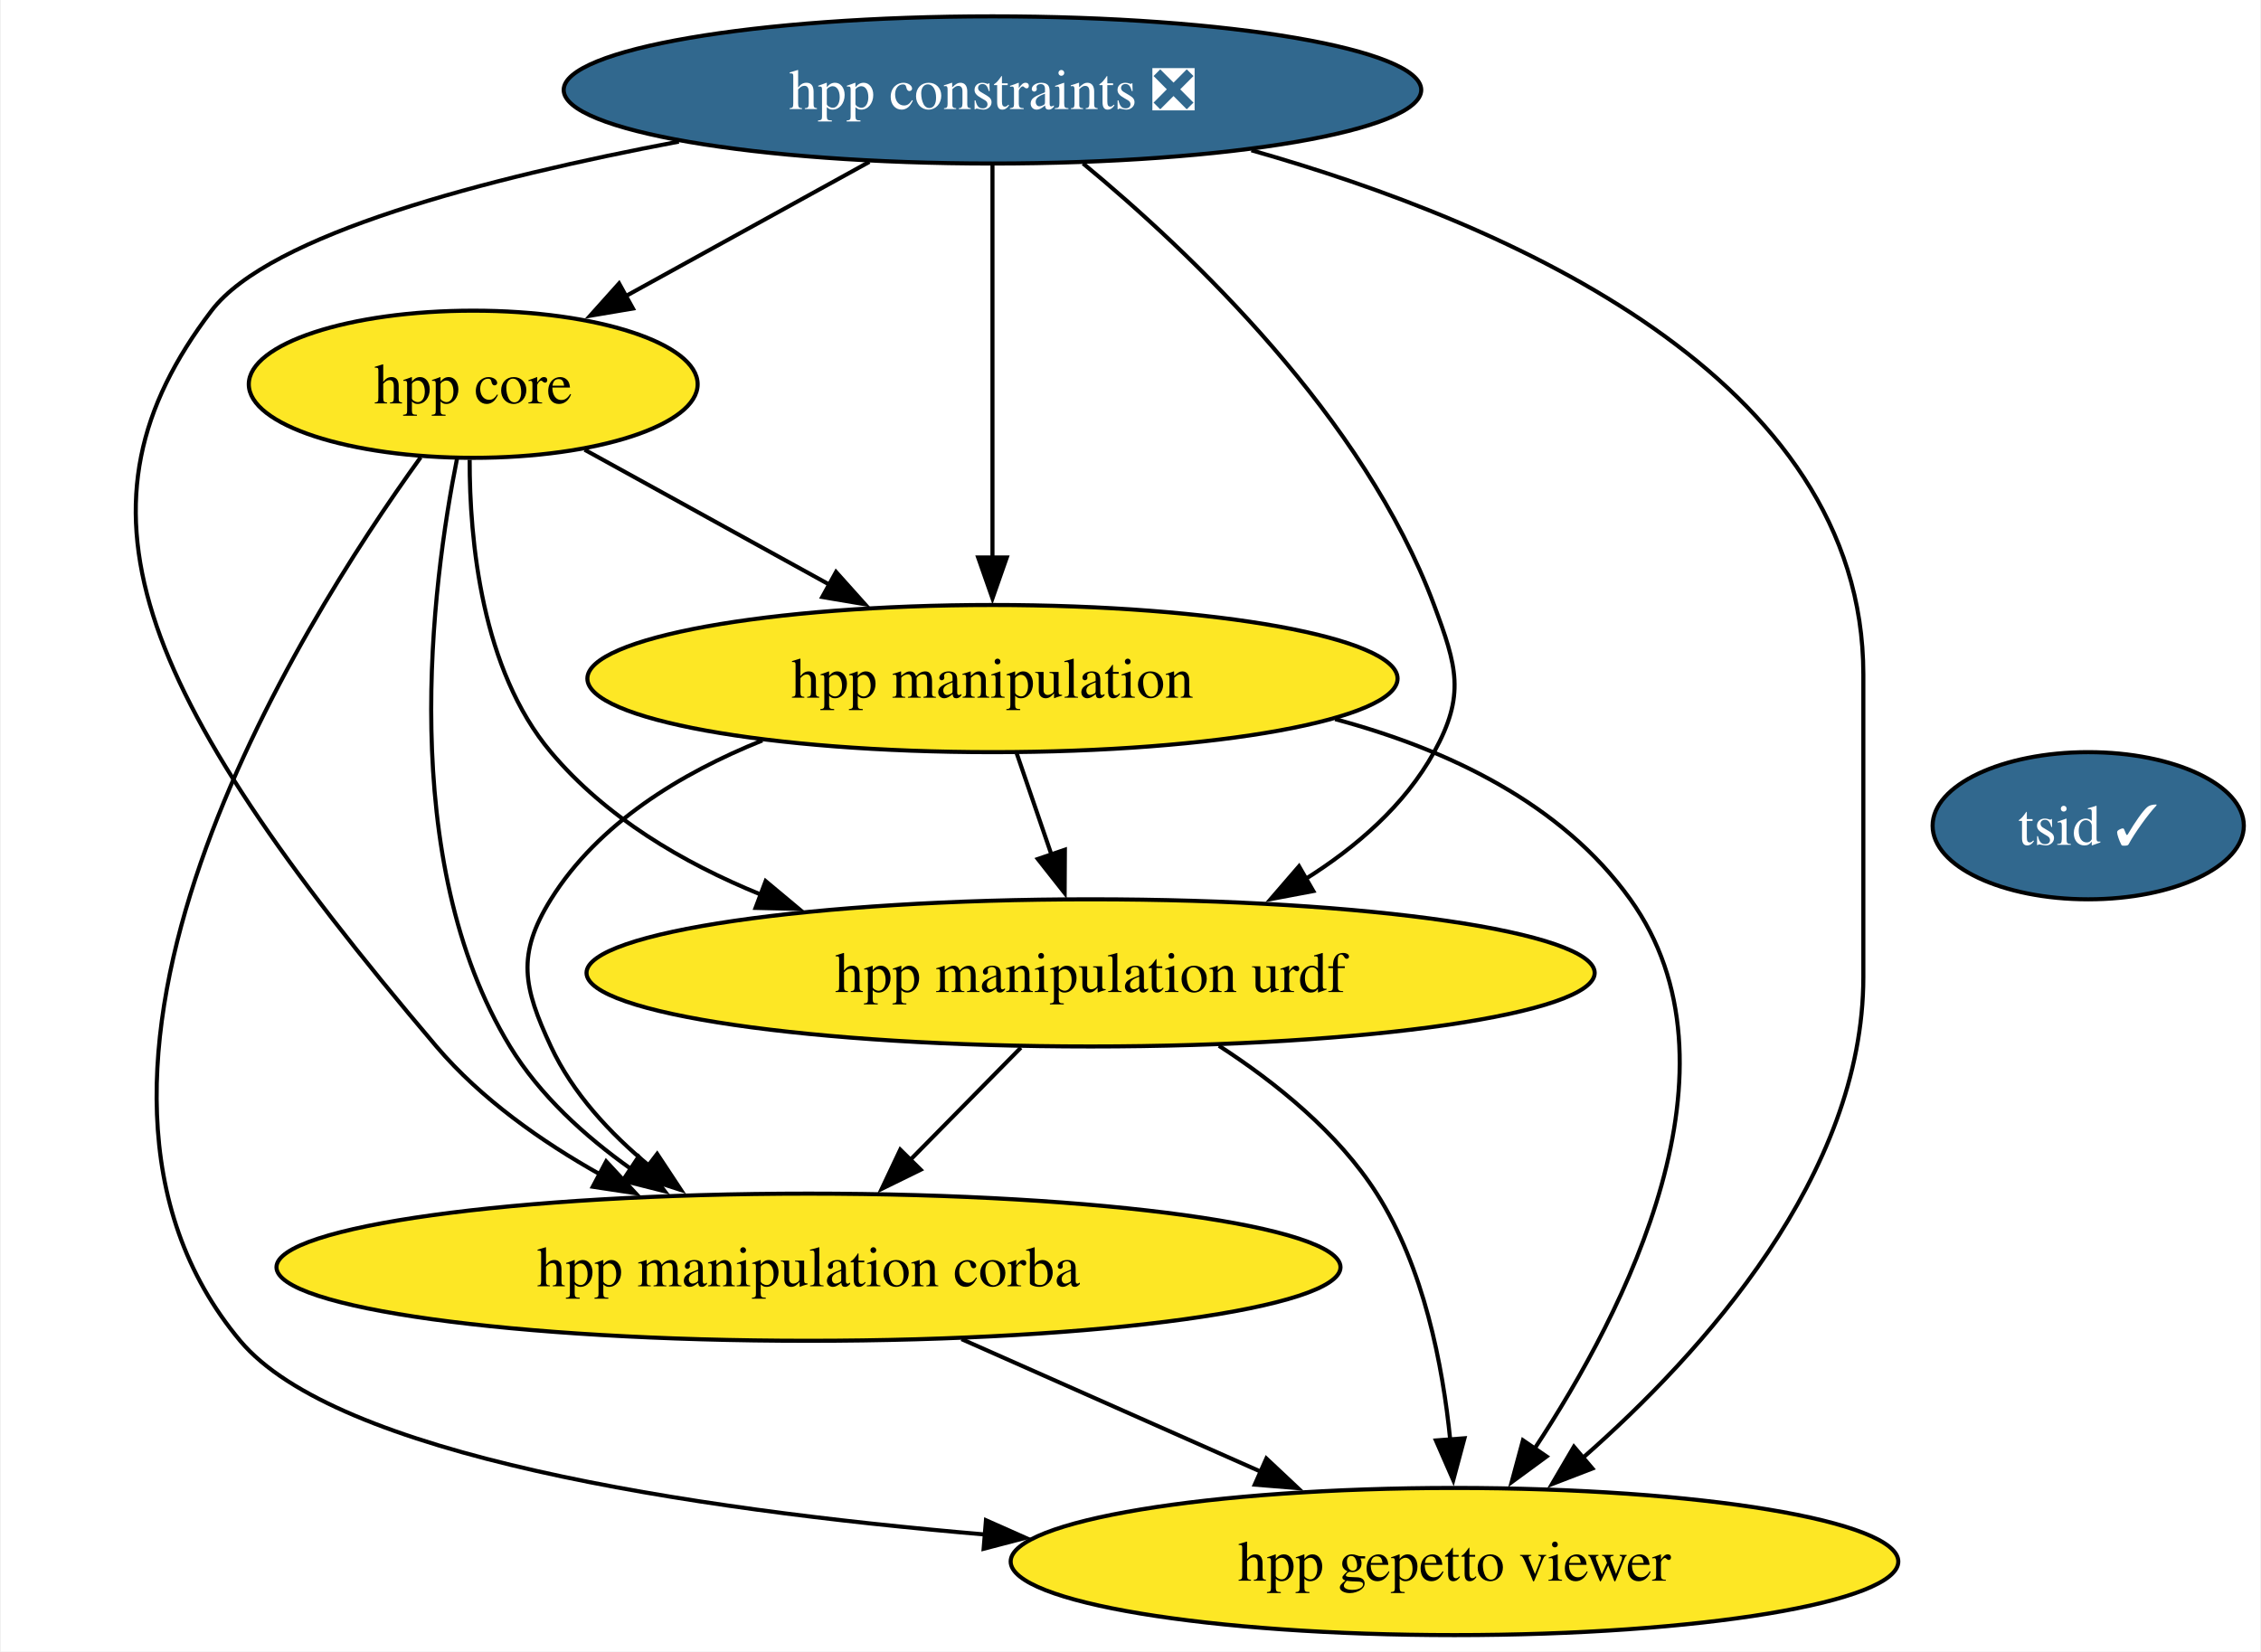
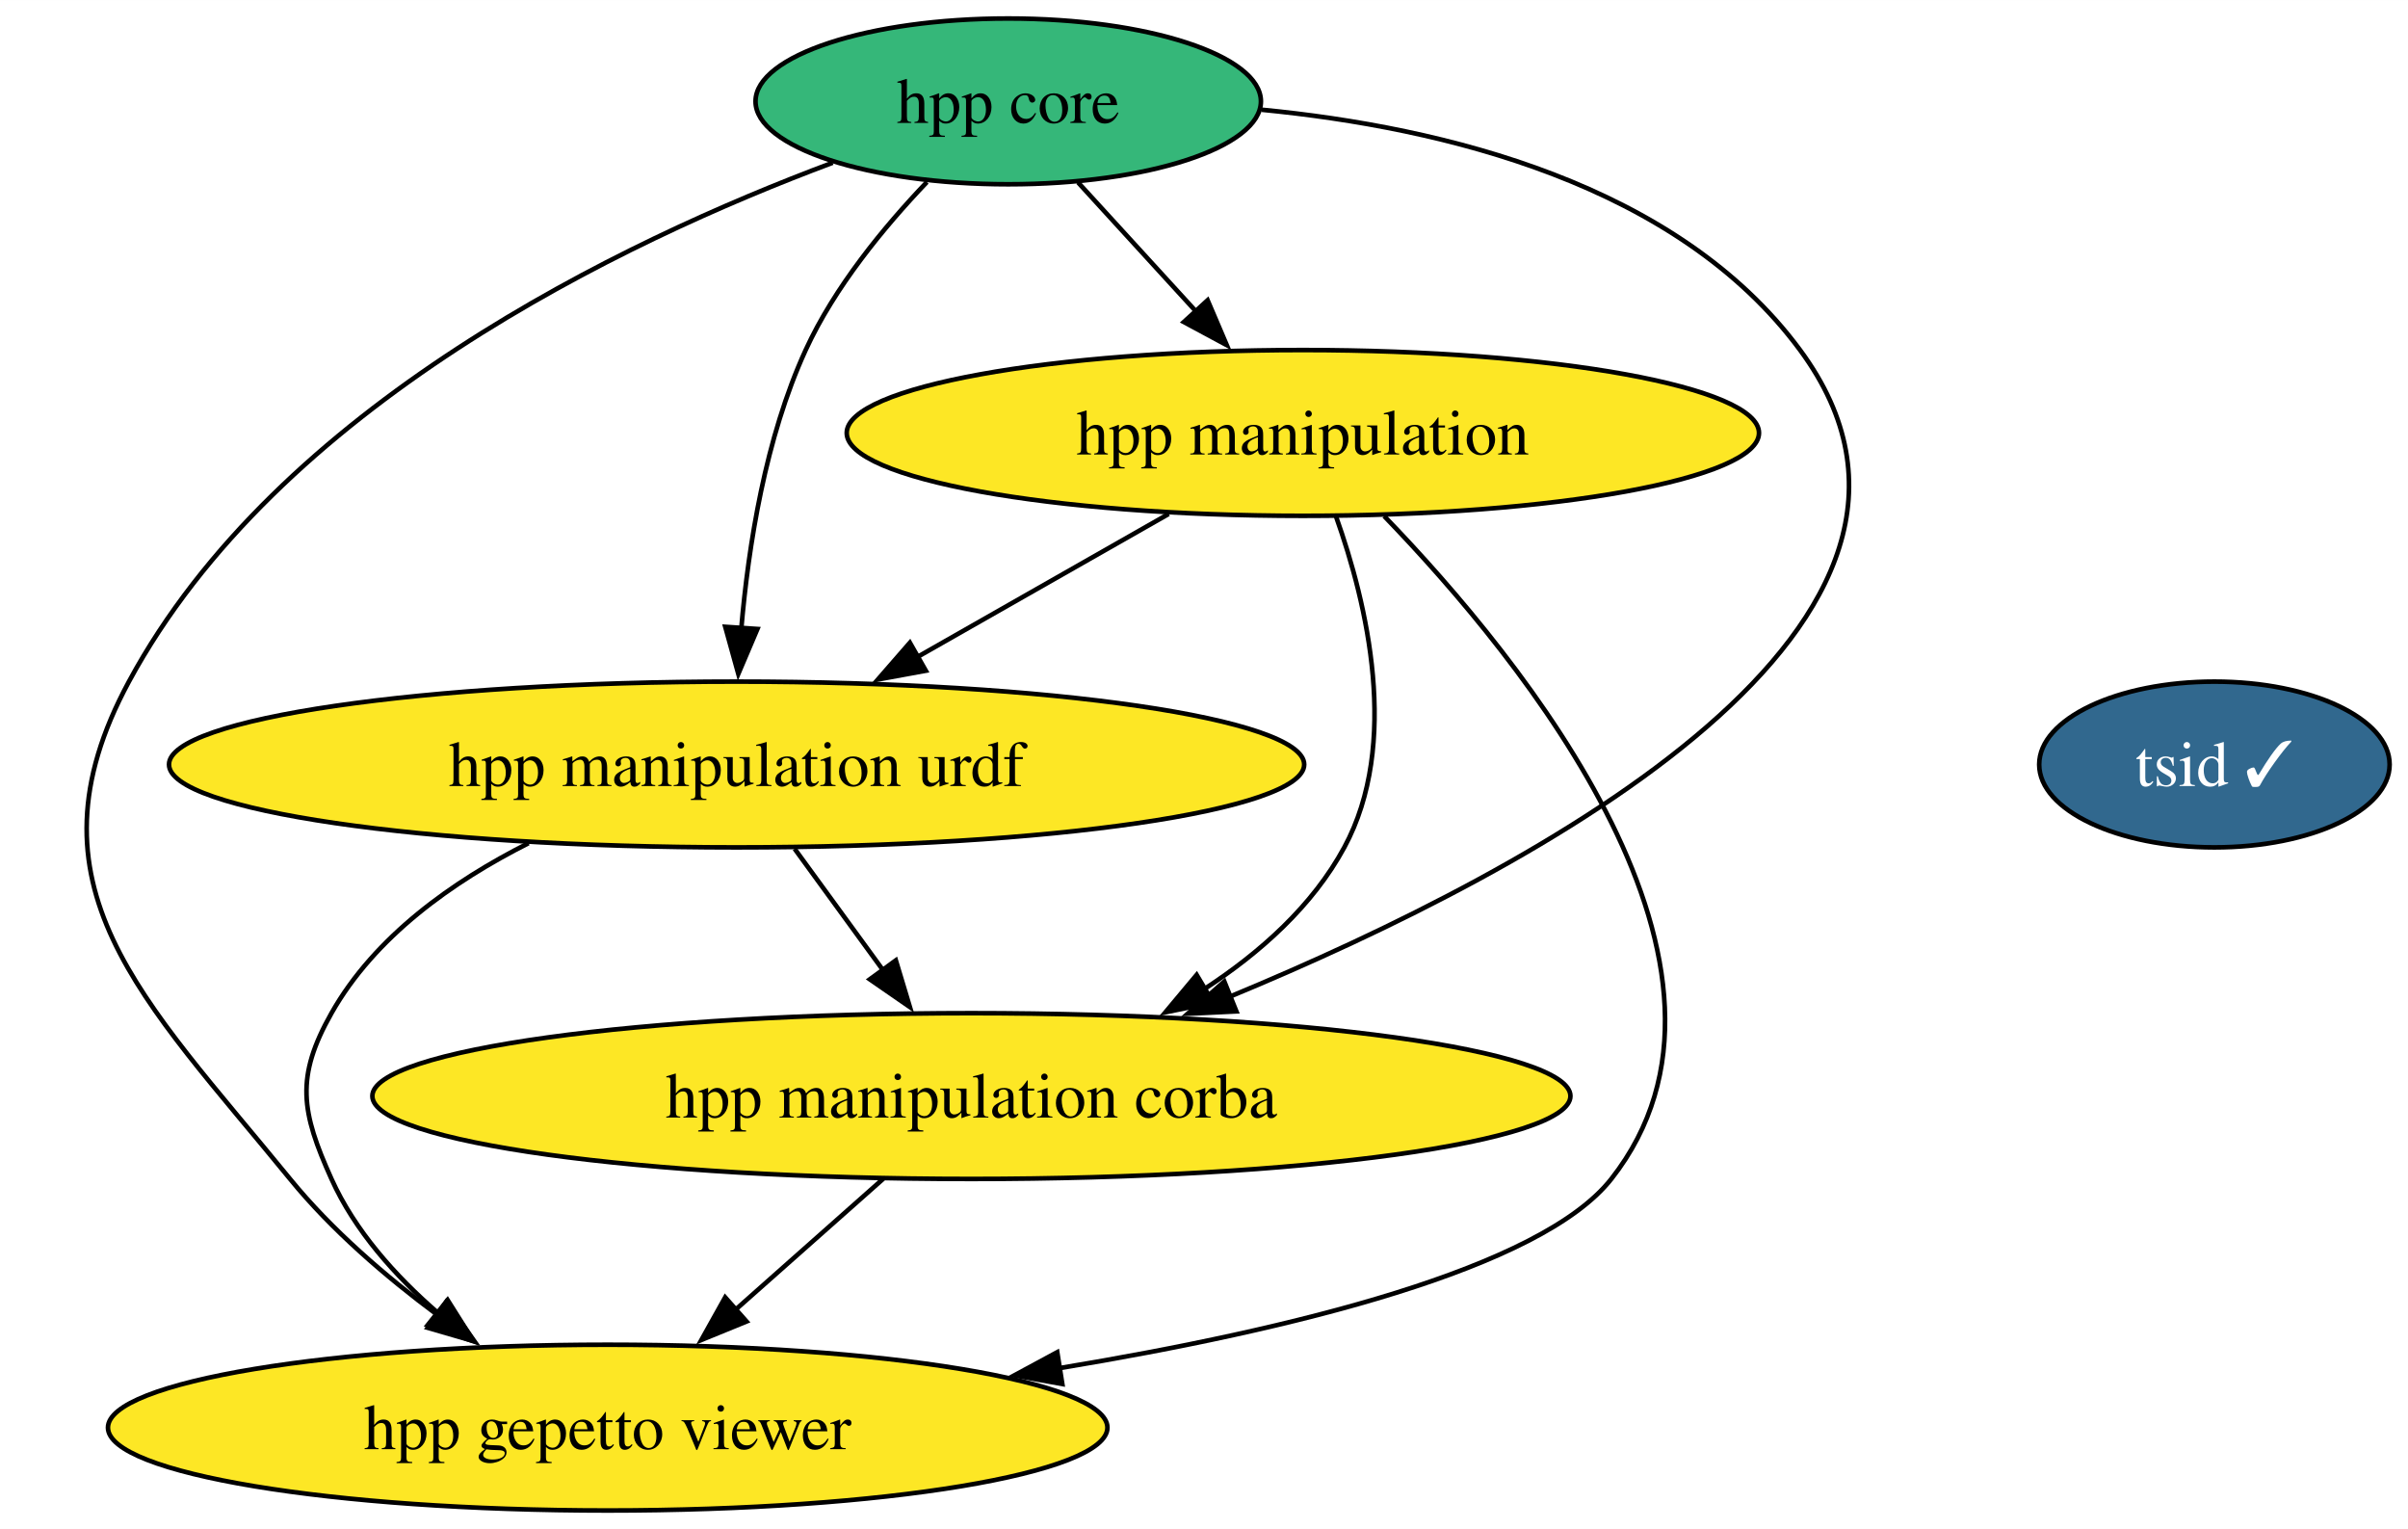
- <svg xmlns="http://www.w3.org/2000/svg" xmlns:xlink="http://www.w3.org/1999/xlink" width="553pt" height="404pt" viewBox="0.00 0.00 552.60 404.00">
-   <g id="graph0" class="graph" transform="scale(1 1) rotate(0) translate(4 400)">
-     <polygon fill="white" stroke="none" points="-4,4 -4,-400 548.6,-400 548.6,4 -4,4" />
+ <svg xmlns="http://www.w3.org/2000/svg" xmlns:xlink="http://www.w3.org/1999/xlink" width="523pt" height="332pt" viewBox="0.00 0.00 523.05 332.00">
+   <g id="graph0" class="graph" transform="scale(1 1) rotate(0) translate(4 328)">
+     <polygon fill="white" stroke="none" points="-4,4 -4,-328 519.05,-328 519.05,4 -4,4" />
    <g id="node1" class="node">
      <g id="a_node1">
        <a xlink:href="https://github.com/conda-forge/hpp-core-feedstock" xlink:title="hpp core">
-           <ellipse fill="#fde725" stroke="black" cx="111.54" cy="-306" rx="54.89" ry="18" />
-           <text text-anchor="middle" x="111.54" y="-301.32" font-family="Times,serif" font-size="14.00">hpp core</text>
+           <ellipse fill="#35b779" stroke="black" cx="215" cy="-306" rx="54.89" ry="18" />
+           <text text-anchor="middle" x="215" y="-301.32" font-family="Times,serif" font-size="14.00">hpp core</text>
        </a>
      </g>
    </g>
    <g id="node2" class="node">
      <g id="a_node2">
        <a xlink:href="https://github.com/conda-forge/hpp-manipulation-urdf-feedstock" xlink:title="hpp manipulation urdf">
-           <ellipse fill="#fde725" stroke="black" cx="262.54" cy="-162" rx="123.29" ry="18" />
-           <text text-anchor="middle" x="262.54" y="-157.32" font-family="Times,serif" font-size="14.00">hpp manipulation urdf</text>
+           <ellipse fill="#fde725" stroke="black" cx="156" cy="-162" rx="123.29" ry="18" />
+           <text text-anchor="middle" x="156" y="-157.32" font-family="Times,serif" font-size="14.00">hpp manipulation urdf</text>
        </a>
      </g>
    </g>
    <g id="edge4" class="edge">
-       <path fill="none" stroke="black" d="M110.67,-287.53C110.64,-267.91 113.55,-236.19 130.54,-216 143.89,-200.14 162.68,-188.98 181.91,-181.15" />
-       <polygon fill="black" stroke="black" points="183.06,-184.45 191.19,-177.66 180.59,-177.9 183.06,-184.45" />
+       <path fill="none" stroke="black" d="M197.34,-288.48C188.04,-278.75 177.28,-265.7 171,-252 162.25,-232.93 158.55,-209.46 157.01,-191.41" />
+       <polygon fill="black" stroke="black" points="160.52,-191.43 156.37,-181.68 153.54,-191.89 160.52,-191.43" />
    </g>
    <g id="node3" class="node">
      <g id="a_node3">
        <a xlink:href="https://github.com/conda-forge/hpp-manipulation-feedstock" xlink:title="hpp manipulation">
-           <ellipse fill="#fde725" stroke="black" cx="238.54" cy="-234" rx="99.08" ry="18" />
-           <text text-anchor="middle" x="238.54" y="-229.32" font-family="Times,serif" font-size="14.00">hpp manipulation</text>
+           <ellipse fill="#fde725" stroke="black" cx="279" cy="-234" rx="99.08" ry="18" />
+           <text text-anchor="middle" x="279" y="-229.32" font-family="Times,serif" font-size="14.00">hpp manipulation</text>
        </a>
      </g>
    </g>
    <g id="edge2" class="edge">
-       <path fill="none" stroke="black" d="M138.79,-289.98C156.29,-280.34 179.32,-267.64 198.84,-256.88" />
-       <polygon fill="black" stroke="black" points="200.28,-260.08 207.35,-252.19 196.91,-253.95 200.28,-260.08" />
+       <path fill="none" stroke="black" d="M230.16,-288.41C237.86,-279.99 247.38,-269.58 255.96,-260.2" />
+       <polygon fill="black" stroke="black" points="258.31,-262.82 262.47,-253.07 253.14,-258.09 258.31,-262.82" />
    </g>
-     <g id="node5" class="node">
-       <g id="a_node5">
+     <g id="node4" class="node">
+       <g id="a_node4">
        <a xlink:href="https://github.com/conda-forge/hpp-manipulation-corba-feedstock" xlink:title="hpp manipulation corba">
-           <ellipse fill="#fde725" stroke="black" cx="193.54" cy="-90" rx="130.12" ry="18" />
-           <text text-anchor="middle" x="193.54" y="-85.33" font-family="Times,serif" font-size="14.00">hpp manipulation corba</text>
+           <ellipse fill="#fde725" stroke="black" cx="207" cy="-90" rx="130.12" ry="18" />
+           <text text-anchor="middle" x="207" y="-85.33" font-family="Times,serif" font-size="14.00">hpp manipulation corba</text>
        </a>
      </g>
    </g>
    <g id="edge3" class="edge">
-       <path fill="none" stroke="black" d="M107.61,-287.96C101.4,-256.81 92.72,-189.66 120.54,-144 127.8,-132.09 138.84,-122.05 150.16,-114.02" />
-       <polygon fill="black" stroke="black" points="151.97,-117.02 158.39,-108.59 148.11,-111.18 151.97,-117.02" />
+       <path fill="none" stroke="black" d="M270.02,-304.19C309.55,-300.36 360.37,-288.07 387,-252 430.49,-193.09 330.85,-139.62 263.14,-111.59" />
+       <polygon fill="black" stroke="black" points="264.56,-108.39 253.98,-107.88 261.94,-114.88 264.56,-108.39" />
    </g>
-     <g id="node6" class="node">
-       <g id="a_node6">
+     <g id="node5" class="node">
+       <g id="a_node5">
        <a xlink:href="https://github.com/conda-forge/hpp-gepetto-viewer-feedstock" xlink:title="hpp gepetto viewer">
-           <ellipse fill="#fde725" stroke="black" cx="351.54" cy="-18" rx="108.55" ry="18" />
-           <text text-anchor="middle" x="351.54" y="-13.32" font-family="Times,serif" font-size="14.00">hpp gepetto viewer</text>
+           <ellipse fill="#fde725" stroke="black" cx="128" cy="-18" rx="108.55" ry="18" />
+           <text text-anchor="middle" x="128" y="-13.32" font-family="Times,serif" font-size="14.00">hpp gepetto viewer</text>
        </a>
      </g>
    </g>
    <g id="edge1" class="edge">
-       <path fill="none" stroke="black" d="M98.69,-288.13C68.58,-246.42 0,-137.13 54.54,-72 77.93,-44.07 163.6,-30.84 236.95,-24.59" />
-       <polygon fill="black" stroke="black" points="236.95,-28.1 246.63,-23.8 236.38,-21.12 236.95,-28.1" />
+       <path fill="none" stroke="black" d="M176.87,-292.68C131.06,-275.57 56.32,-239.79 24,-180 0,-135.61 27.11,-111.1 59,-72 68.02,-60.93 79.79,-50.81 91.05,-42.45" />
+       <polygon fill="black" stroke="black" points="92.96,-45.38 99.07,-36.73 88.9,-39.68 92.96,-45.38" />
    </g>
    <g id="edge6" class="edge">
-       <path fill="none" stroke="black" d="M245.48,-143.7C237.3,-135.39 227.33,-125.28 218.32,-116.14" />
-       <polygon fill="black" stroke="black" points="220.98,-113.85 211.46,-109.18 215.99,-118.76 220.98,-113.85" />
+       <path fill="none" stroke="black" d="M168.6,-143.7C174.41,-135.73 181.43,-126.1 187.86,-117.26" />
+       <polygon fill="black" stroke="black" points="190.59,-119.47 193.64,-109.33 184.93,-115.35 190.59,-119.47" />
    </g>
    <g id="edge5" class="edge">
-       <path fill="none" stroke="black" d="M293.93,-144.17C307.79,-135.2 323.05,-122.92 332.54,-108 344.02,-89.96 348.67,-66.11 350.51,-47.65" />
-       <polygon fill="black" stroke="black" points="353.98,-48.15 351.24,-37.91 347,-47.62 353.98,-48.15" />
+       <path fill="none" stroke="black" d="M110.81,-144.92C94.3,-136.6 77.39,-124.61 68,-108 60.13,-94.07 61.42,-86.59 68,-72 73.06,-60.77 81.82,-50.96 91.1,-42.93" />
+       <polygon fill="black" stroke="black" points="93.23,-45.71 98.87,-36.74 88.87,-40.23 93.23,-45.71" />
    </g>
    <g id="edge9" class="edge">
-       <path fill="none" stroke="black" d="M244.47,-215.7C247.03,-208.24 250.09,-199.32 252.95,-190.97" />
-       <polygon fill="black" stroke="black" points="256.25,-192.13 256.19,-181.54 249.63,-189.86 256.25,-192.13" />
+       <path fill="none" stroke="black" d="M249.85,-216.41C233.42,-207.06 212.7,-195.27 194.9,-185.14" />
+       <polygon fill="black" stroke="black" points="197.1,-182.37 186.68,-180.46 193.64,-188.45 197.1,-182.37" />
    </g>
    <g id="edge8" class="edge">
-       <path fill="none" stroke="black" d="M182.25,-218.86C162.39,-210.87 142.14,-198.61 130.54,-180 122.08,-166.42 123.79,-158.51 130.54,-144 135.85,-132.59 144.96,-122.76 154.63,-114.77" />
-       <polygon fill="black" stroke="black" points="156.53,-117.72 162.37,-108.88 152.29,-112.15 156.53,-117.72" />
+       <path fill="none" stroke="black" d="M286.22,-215.8C292.92,-197 300.19,-166.54 288,-144 281.12,-131.29 269.72,-121.13 257.62,-113.25" />
+       <polygon fill="black" stroke="black" points="259.51,-110.31 249.13,-108.19 255.93,-116.32 259.51,-110.31" />
    </g>
    <g id="edge7" class="edge">
-       <path fill="none" stroke="black" d="M322.35,-224.07C349.88,-216.69 377.72,-203.49 394.54,-180 423.83,-139.12 393.51,-79.52 371.04,-45.47" />
-       <polygon fill="black" stroke="black" points="374.07,-43.7 365.53,-37.43 368.29,-47.66 374.07,-43.7" />
-     </g>
-     <g id="node4" class="node">
-       <g id="a_node4">
-         <a xlink:href="https://github.com/conda-forge/hpp-constraints-feedstock/pull/18" xlink:title="hpp constraints ❎">
-           <ellipse fill="#31688e" stroke="black" cx="238.54" cy="-378" rx="104.87" ry="18" />
-           <text text-anchor="middle" x="238.54" y="-373.32" font-family="Times,serif" font-size="14.00" fill="white">hpp constraints ❎</text>
-         </a>
-       </g>
+       <path fill="none" stroke="black" d="M296.67,-215.93C326.85,-184.71 381.73,-117.46 346,-72 330.67,-52.5 276.63,-39.28 226.2,-30.93" />
+       <polygon fill="black" stroke="black" points="226.75,-27.47 216.33,-29.35 225.65,-34.38 226.75,-27.47" />
    </g>
    <g id="edge10" class="edge">
-       <path fill="none" stroke="black" d="M208.44,-360.41C190.54,-350.54 167.68,-337.94 148.66,-327.46" />
-       <polygon fill="black" stroke="black" points="150.6,-324.53 140.15,-322.77 147.22,-330.66 150.6,-324.53" />
+       <path fill="none" stroke="black" d="M187.87,-72.05C178.24,-63.52 166.38,-53.01 155.77,-43.61" />
+       <polygon fill="black" stroke="black" points="158.16,-41.05 148.35,-37.04 153.52,-46.29 158.16,-41.05" />
    </g>
-     <g id="edge14" class="edge">
-       <path fill="none" stroke="black" d="M260.7,-360.01C286.99,-338.29 329.44,-297.96 346.54,-252 352.12,-237 354.27,-230.01 346.54,-216 339.37,-203 327.53,-192.76 314.97,-184.88" />
-       <polygon fill="black" stroke="black" points="317.01,-182.02 306.6,-180.06 313.52,-188.08 317.01,-182.02" />
-     </g>
-     <g id="edge12" class="edge">
-       <path fill="none" stroke="black" d="M238.54,-359.59C238.54,-335.61 238.54,-292.14 238.54,-263.42" />
-       <polygon fill="black" stroke="black" points="242.04,-263.62 238.54,-253.62 235.04,-263.62 242.04,-263.62" />
-     </g>
-     <g id="edge13" class="edge">
-       <path fill="none" stroke="black" d="M161.83,-365.36C115.11,-356.52 61.76,-342.7 47.54,-324 11.47,-276.56 27.13,-232.78 102.54,-144 113.41,-131.21 128.18,-120.77 142.67,-112.65" />
-       <polygon fill="black" stroke="black" points="144.06,-115.88 151.26,-108.1 140.78,-109.69 144.06,-115.88" />
-     </g>
-     <g id="edge11" class="edge">
-       <path fill="none" stroke="black" d="M301.87,-363.24C364.66,-345.43 451.54,-307.67 451.54,-235 451.54,-235 451.54,-235 451.54,-161 451.54,-112.63 412.28,-69.13 382.96,-43.38" />
-       <polygon fill="black" stroke="black" points="385.28,-40.76 375.39,-36.95 380.75,-46.09 385.28,-40.76" />
-     </g>
-     <g id="edge15" class="edge">
-       <path fill="none" stroke="black" d="M230.98,-72.41C252.9,-62.7 280.79,-50.34 304.22,-39.96" />
-       <polygon fill="black" stroke="black" points="305.53,-43.21 313.25,-35.96 302.69,-36.81 305.53,-43.21" />
-     </g>
-     <g id="node7" class="node">
-       <g id="a_node7">
+     <g id="node6" class="node">
+       <g id="a_node6">
        <a xlink:href="https://github.com/conda-forge/tsid-feedstock/pull/32" xlink:title="tsid ✓">
-           <ellipse fill="#31688e" stroke="black" cx="506.54" cy="-198" rx="38.06" ry="18" />
-           <text text-anchor="middle" x="506.54" y="-193.32" font-family="Times,serif" font-size="14.00" fill="white">tsid ✓</text>
+           <ellipse fill="#31688e" stroke="black" cx="477" cy="-162" rx="38.06" ry="18" />
+           <text text-anchor="middle" x="477" y="-157.32" font-family="Times,serif" font-size="14.00" fill="white">tsid ✓</text>
        </a>
      </g>
    </g>
  </g>
</svg>
